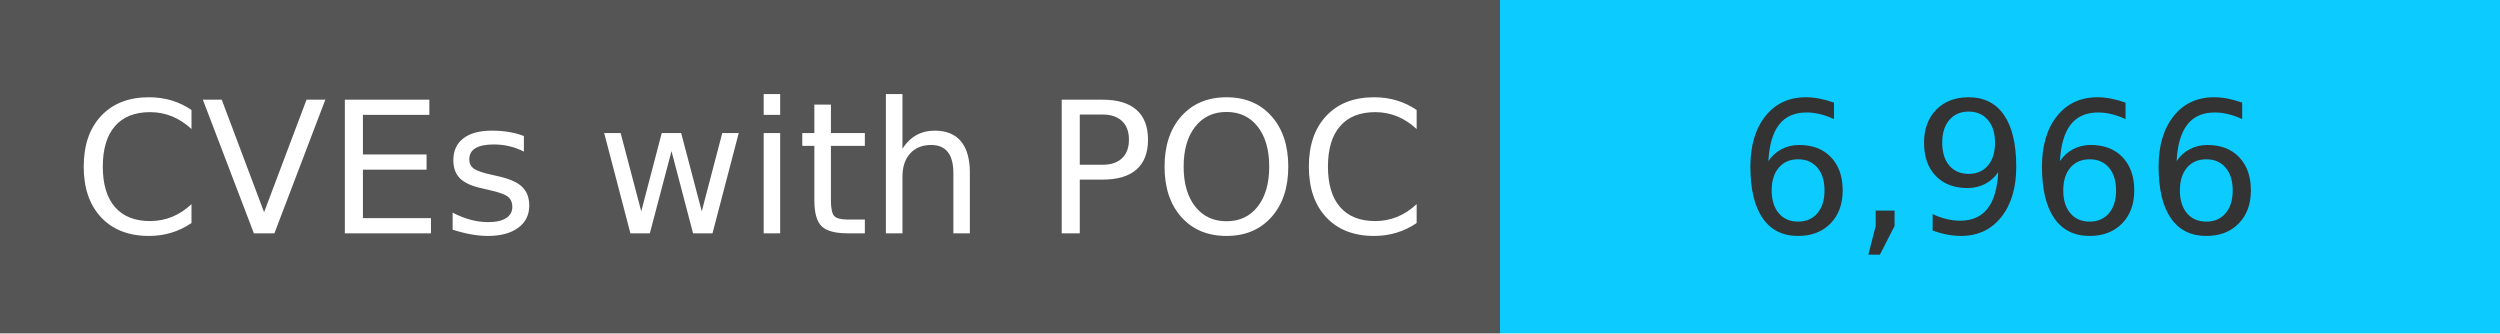
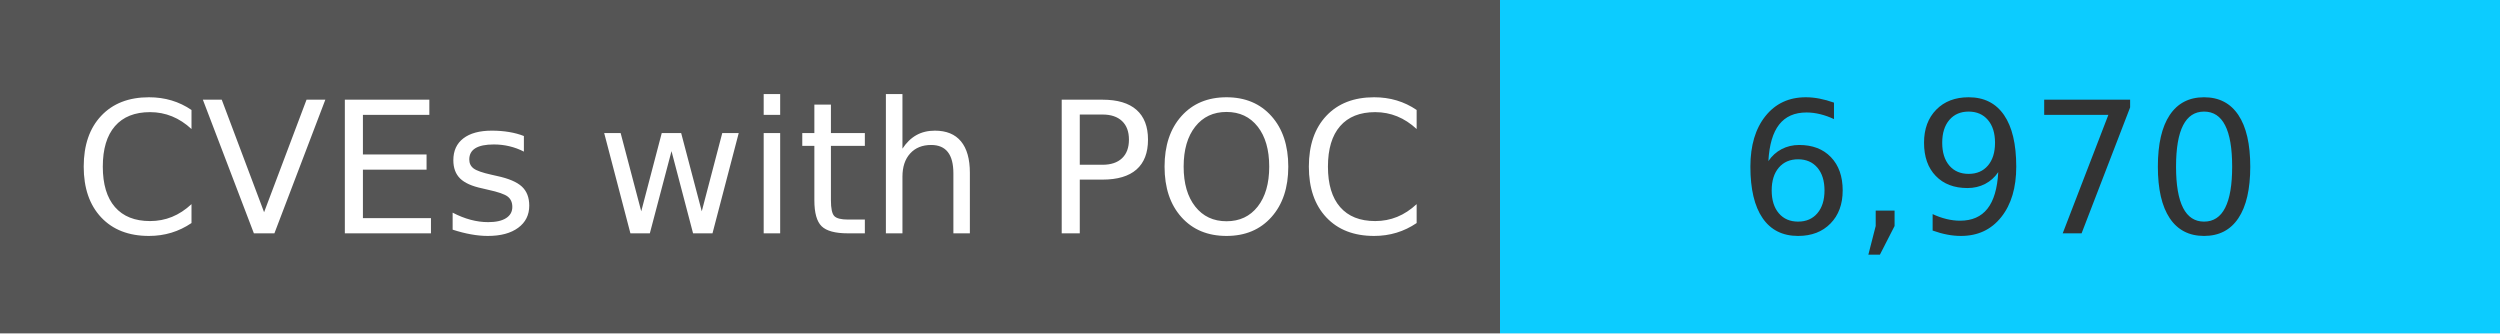
<svg xmlns="http://www.w3.org/2000/svg" width="150" height="20" role="img">
  <linearGradient id="s" x2="0" y2="100%">
    <stop offset="0" stop-color="#bbb" stop-opacity=".1" />
    <stop offset="1" stop-opacity=".1" />
  </linearGradient>
  <g>
    <rect width="90" height="20" fill="#555" />
    <rect x="90" width="267" height="20" fill="#0cccff" />
  </g>
  <g fill="#fff" text-anchor="middle" font-family="Verdana,Geneva,DejaVu Sans,sans-serif" text-rendering="geometricPrecision" font-size="110">
    <text x="450" y="140" transform="scale(.1)" fill="#fff">
            CVEs with POC
        </text>
    <text x="1200" y="140" transform="scale(.1)" fill="#333">
-             6,966
+             6,970
        </text>
  </g>
</svg>
